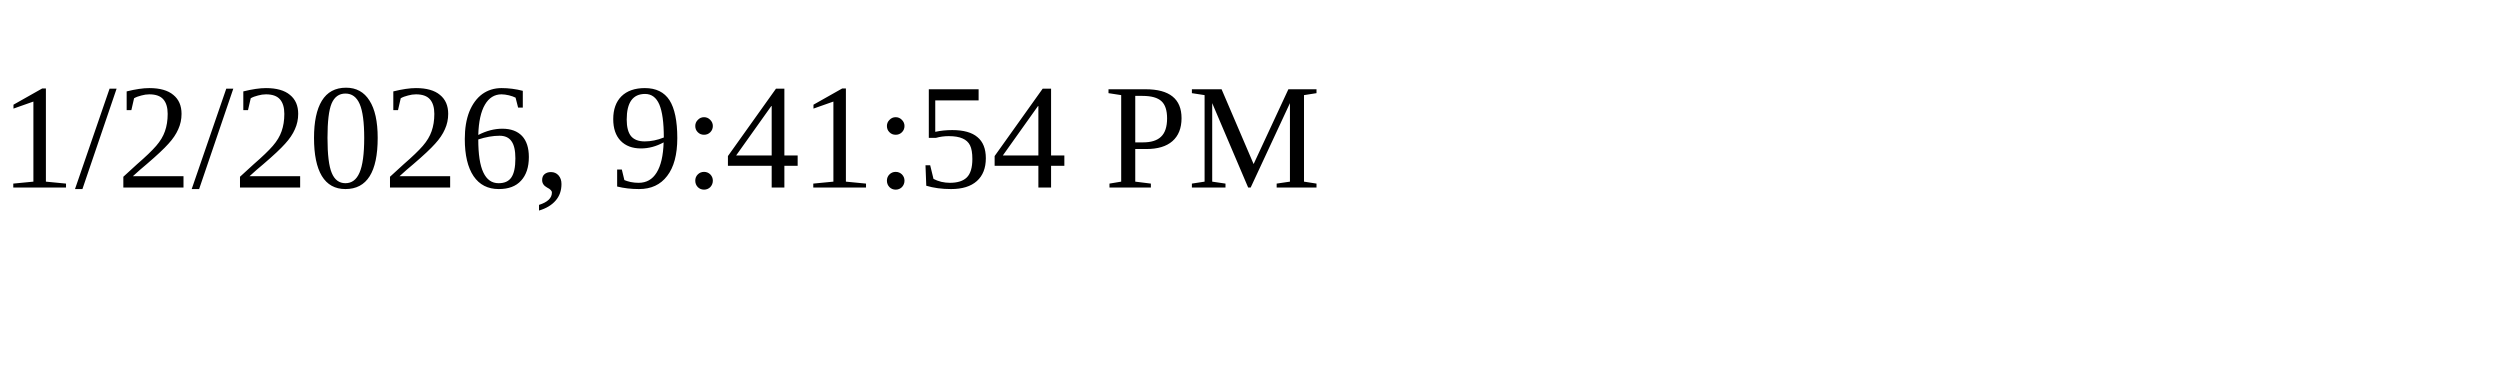
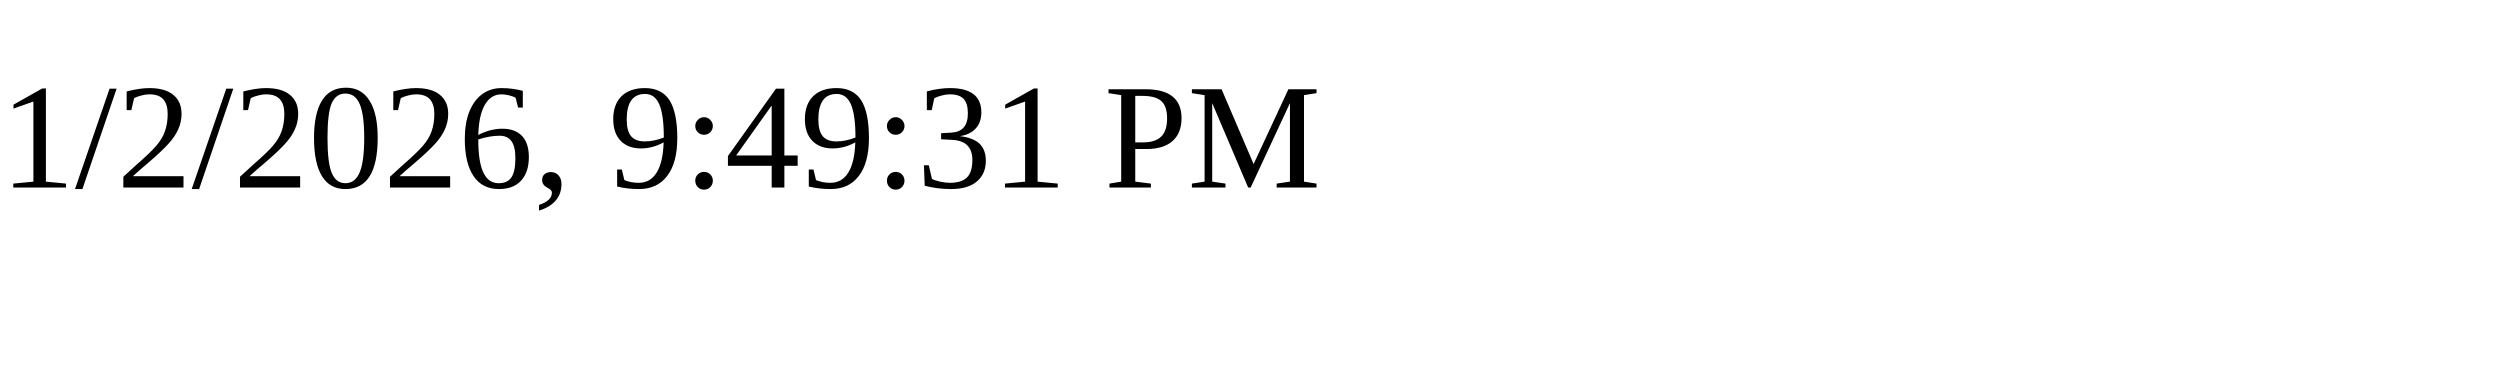
<svg xmlns="http://www.w3.org/2000/svg" height="30" width="200">
-   <text x="0" y="15">1/2/2026, 9:41:54 PM</text>
+   <text x="0" y="15">1/2/2026, 9:49:31 PM</text>
</svg>
